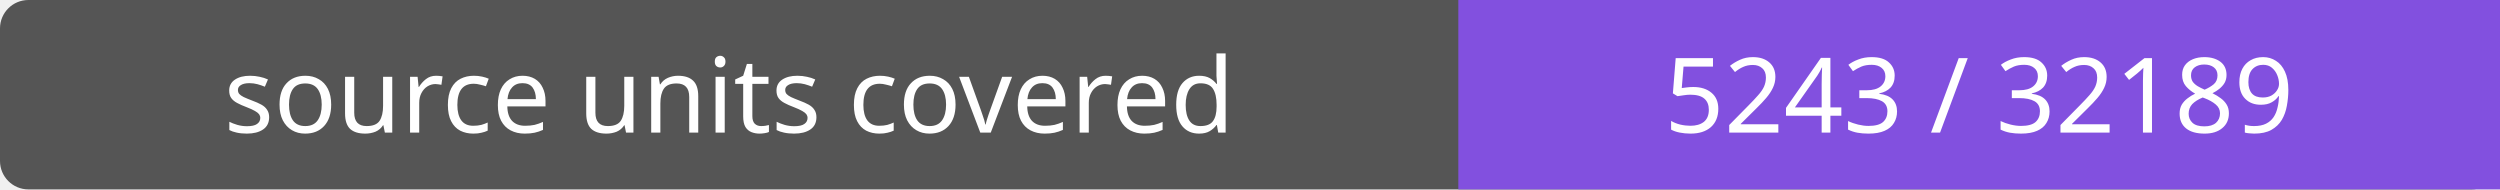
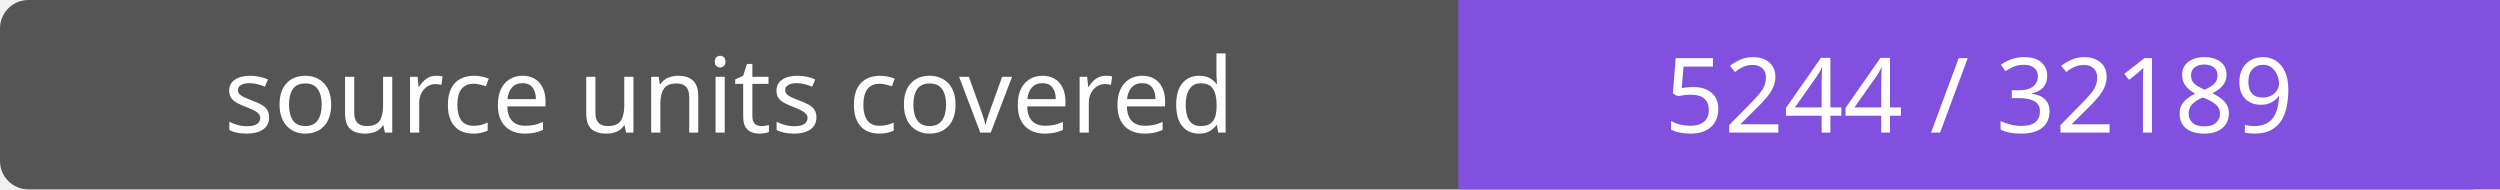
- <svg xmlns="http://www.w3.org/2000/svg" width="264" height="20" role="img" aria-label="source units covered: 5243 / 32189">
+ <svg xmlns="http://www.w3.org/2000/svg" width="264" height="20" role="img" aria-label="source units covered: 5244 / 32189">
  <rect width="264" height="20" rx="3" fill="#555" />
  <path fill="#8250df" d="M154 0h110v20H154z" />
  <g fill="#fff" text-anchor="middle" font-family="Verdana,sans-serif" font-size="11">
    <text x="77.0" y="14">source units covered</text>
-     <text x="209.0" y="14">5243 / 32189</text>
+     <text x="209.0" y="14">5244 / 32189</text>
  </g>
</svg>
